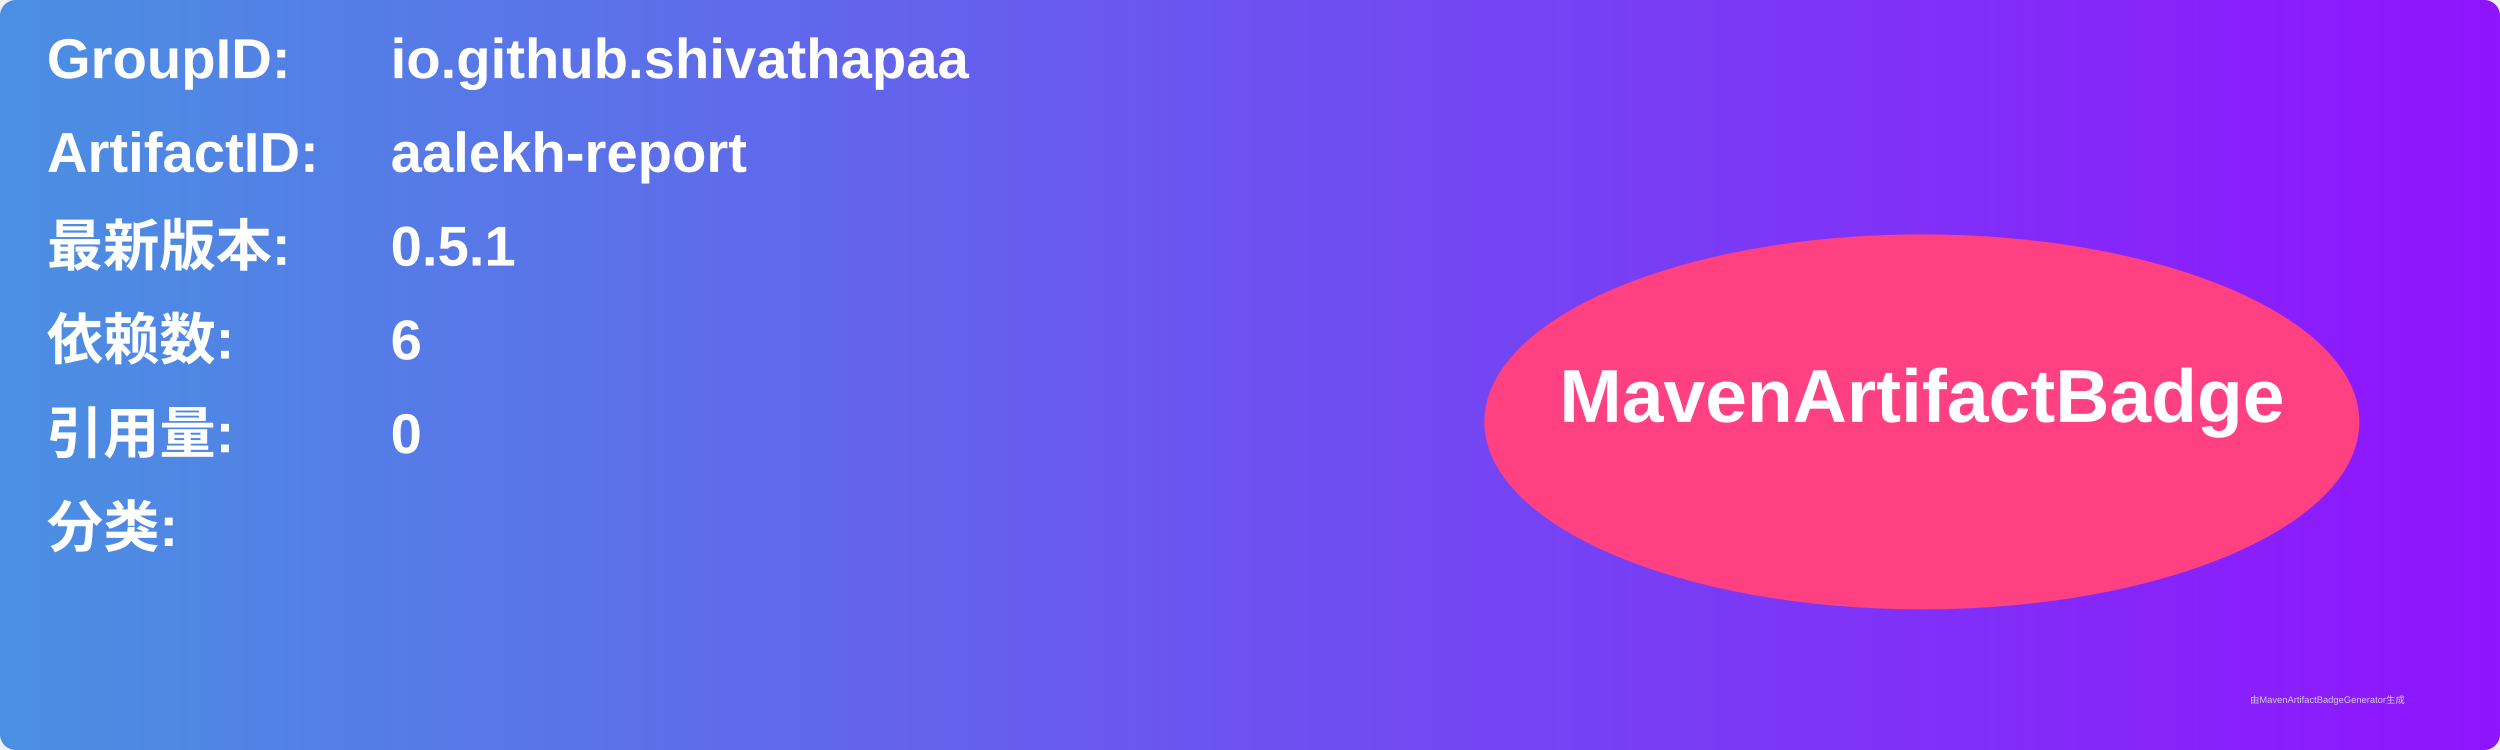
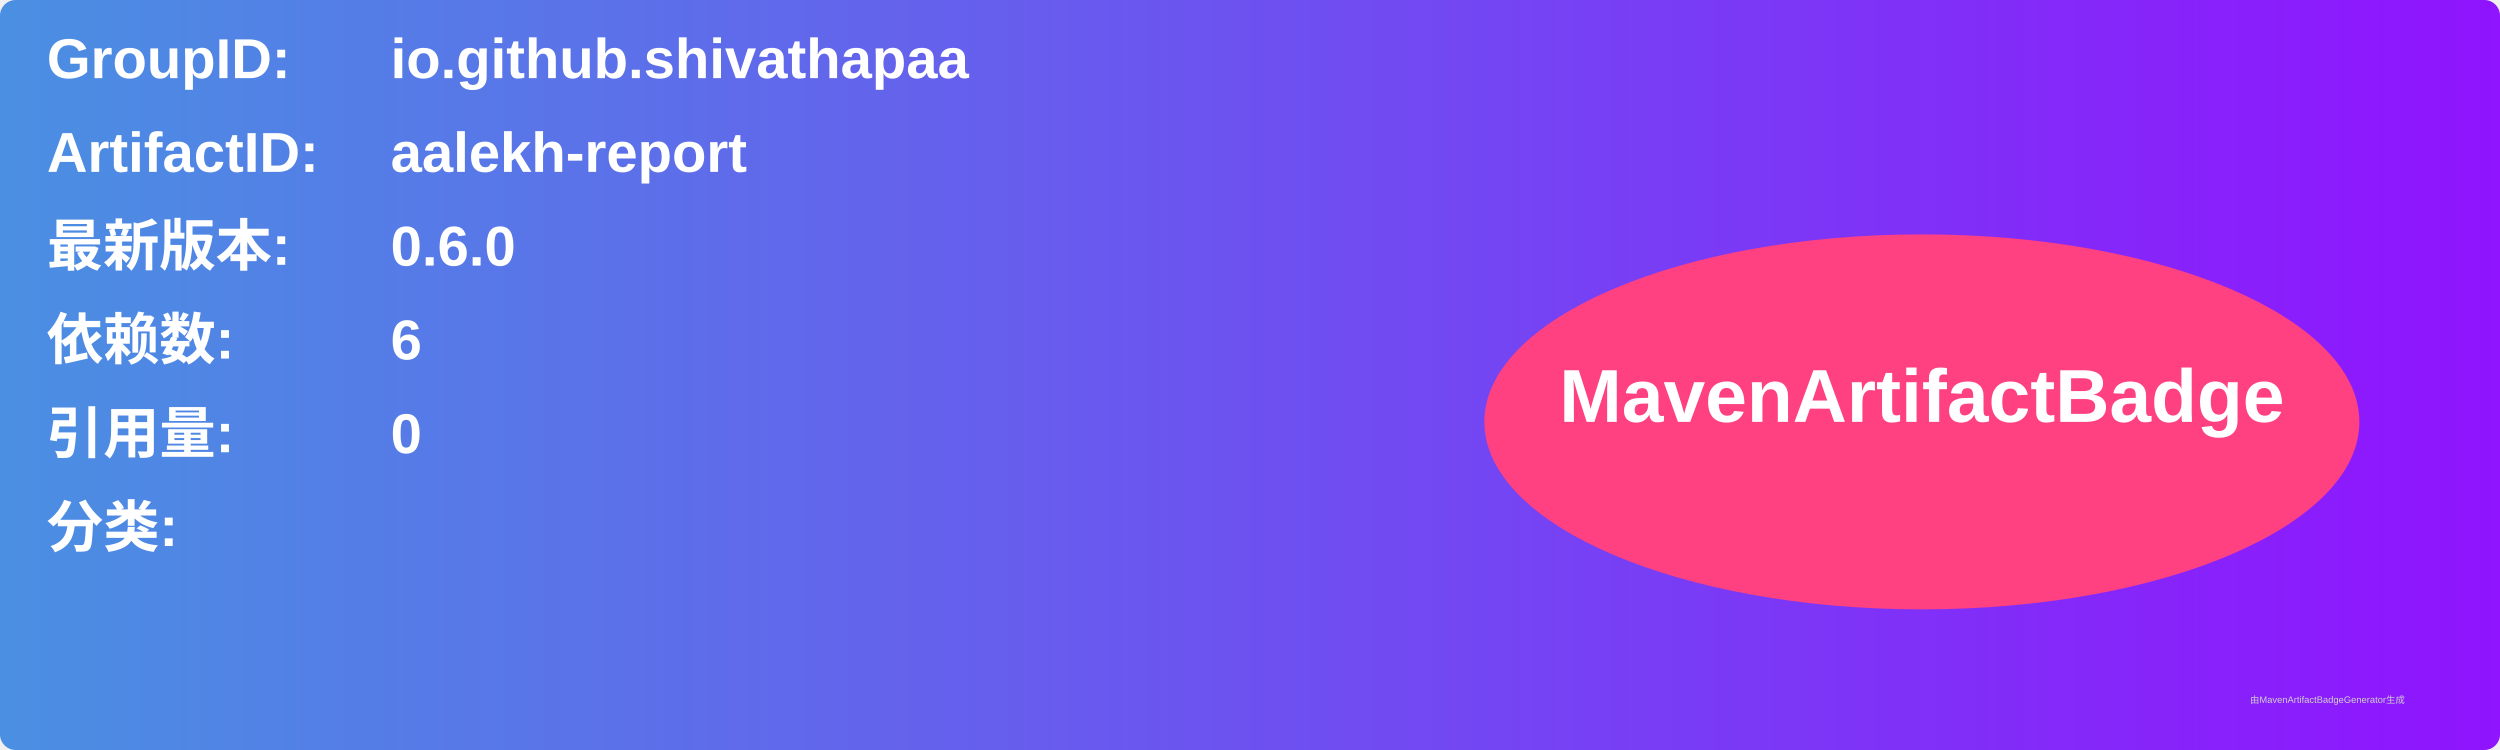
<svg xmlns="http://www.w3.org/2000/svg" width="800" height="240" viewBox="0 0 800 240">
  <linearGradient id="grad" x1="0%" y1="0%" x2="100%" y2="0%">
    <stop offset="0%" stop-color="#4a90e2" />
    <stop offset="100%" stop-color="#9013fe" />
  </linearGradient>
  <rect width="100%" height="100%" rx="5" ry="5" fill="url(#grad)" />
  <g transform="translate(15, 15)">
    <text x="0" y="10" font-family="Arial" font-size="18" fill="white" font-weight="bold" width="260">GroupID:</text>
    <text x="110" y="10" font-family="Arial" font-size="18" fill="white" font-weight="bold" width="460">io.github.shivathapaa</text>
    <text x="0" y="40" font-family="Arial" font-size="18" fill="white" font-weight="bold" width="260">ArtifactID:</text>
    <text x="110" y="40" font-family="Arial" font-size="18" fill="white" font-weight="bold" width="460">aalekh-report</text>
    <text x="0" y="70" font-family="Arial" font-size="18" fill="white" font-weight="bold">最新版本:</text>
    <text x="110" y="70" font-family="Arial" font-size="18" fill="white" font-weight="bold">
-       <tspan font-weight="bold">0.5.1</tspan>
+       <tspan font-weight="bold">0.6.0</tspan>
    </text>
    <text x="0" y="100" font-family="Arial" font-size="18" fill="white" font-weight="bold">依赖数: </text>
    <text x="110" y="100" font-family="Arial" font-size="18" fill="white">
      <tspan font-weight="bold">6</tspan>
    </text>
    <text x="0" y="130" font-family="Arial" font-size="18" fill="white" font-weight="bold">引用量: </text>
    <text x="110" y="130" font-family="Arial" font-size="18" fill="white">
      <tspan font-weight="bold">0</tspan>
    </text>
    <text x="0" y="160" font-family="Arial" font-size="18" fill="white" font-weight="bold">分类:</text>
    <text x="10" y="190" font-family="Arial" font-size="10" fill="white">
      <tspan font-weight="bold" />
    </text>
    <ellipse cx="600" cy="120" rx="140" ry="60" fill="#ff4081" />
    <text x="600" y="120" text-anchor="middle" font-family="Arial" font-size="24" fill="white" font-weight="bold">MavenArtifactBadge</text>
  </g>
  <text x="720" y="225" font-family="Arial" font-size="3" fill="#d0d0d0">由MavenArtifactBadgeGenerator生成</text>
</svg>
